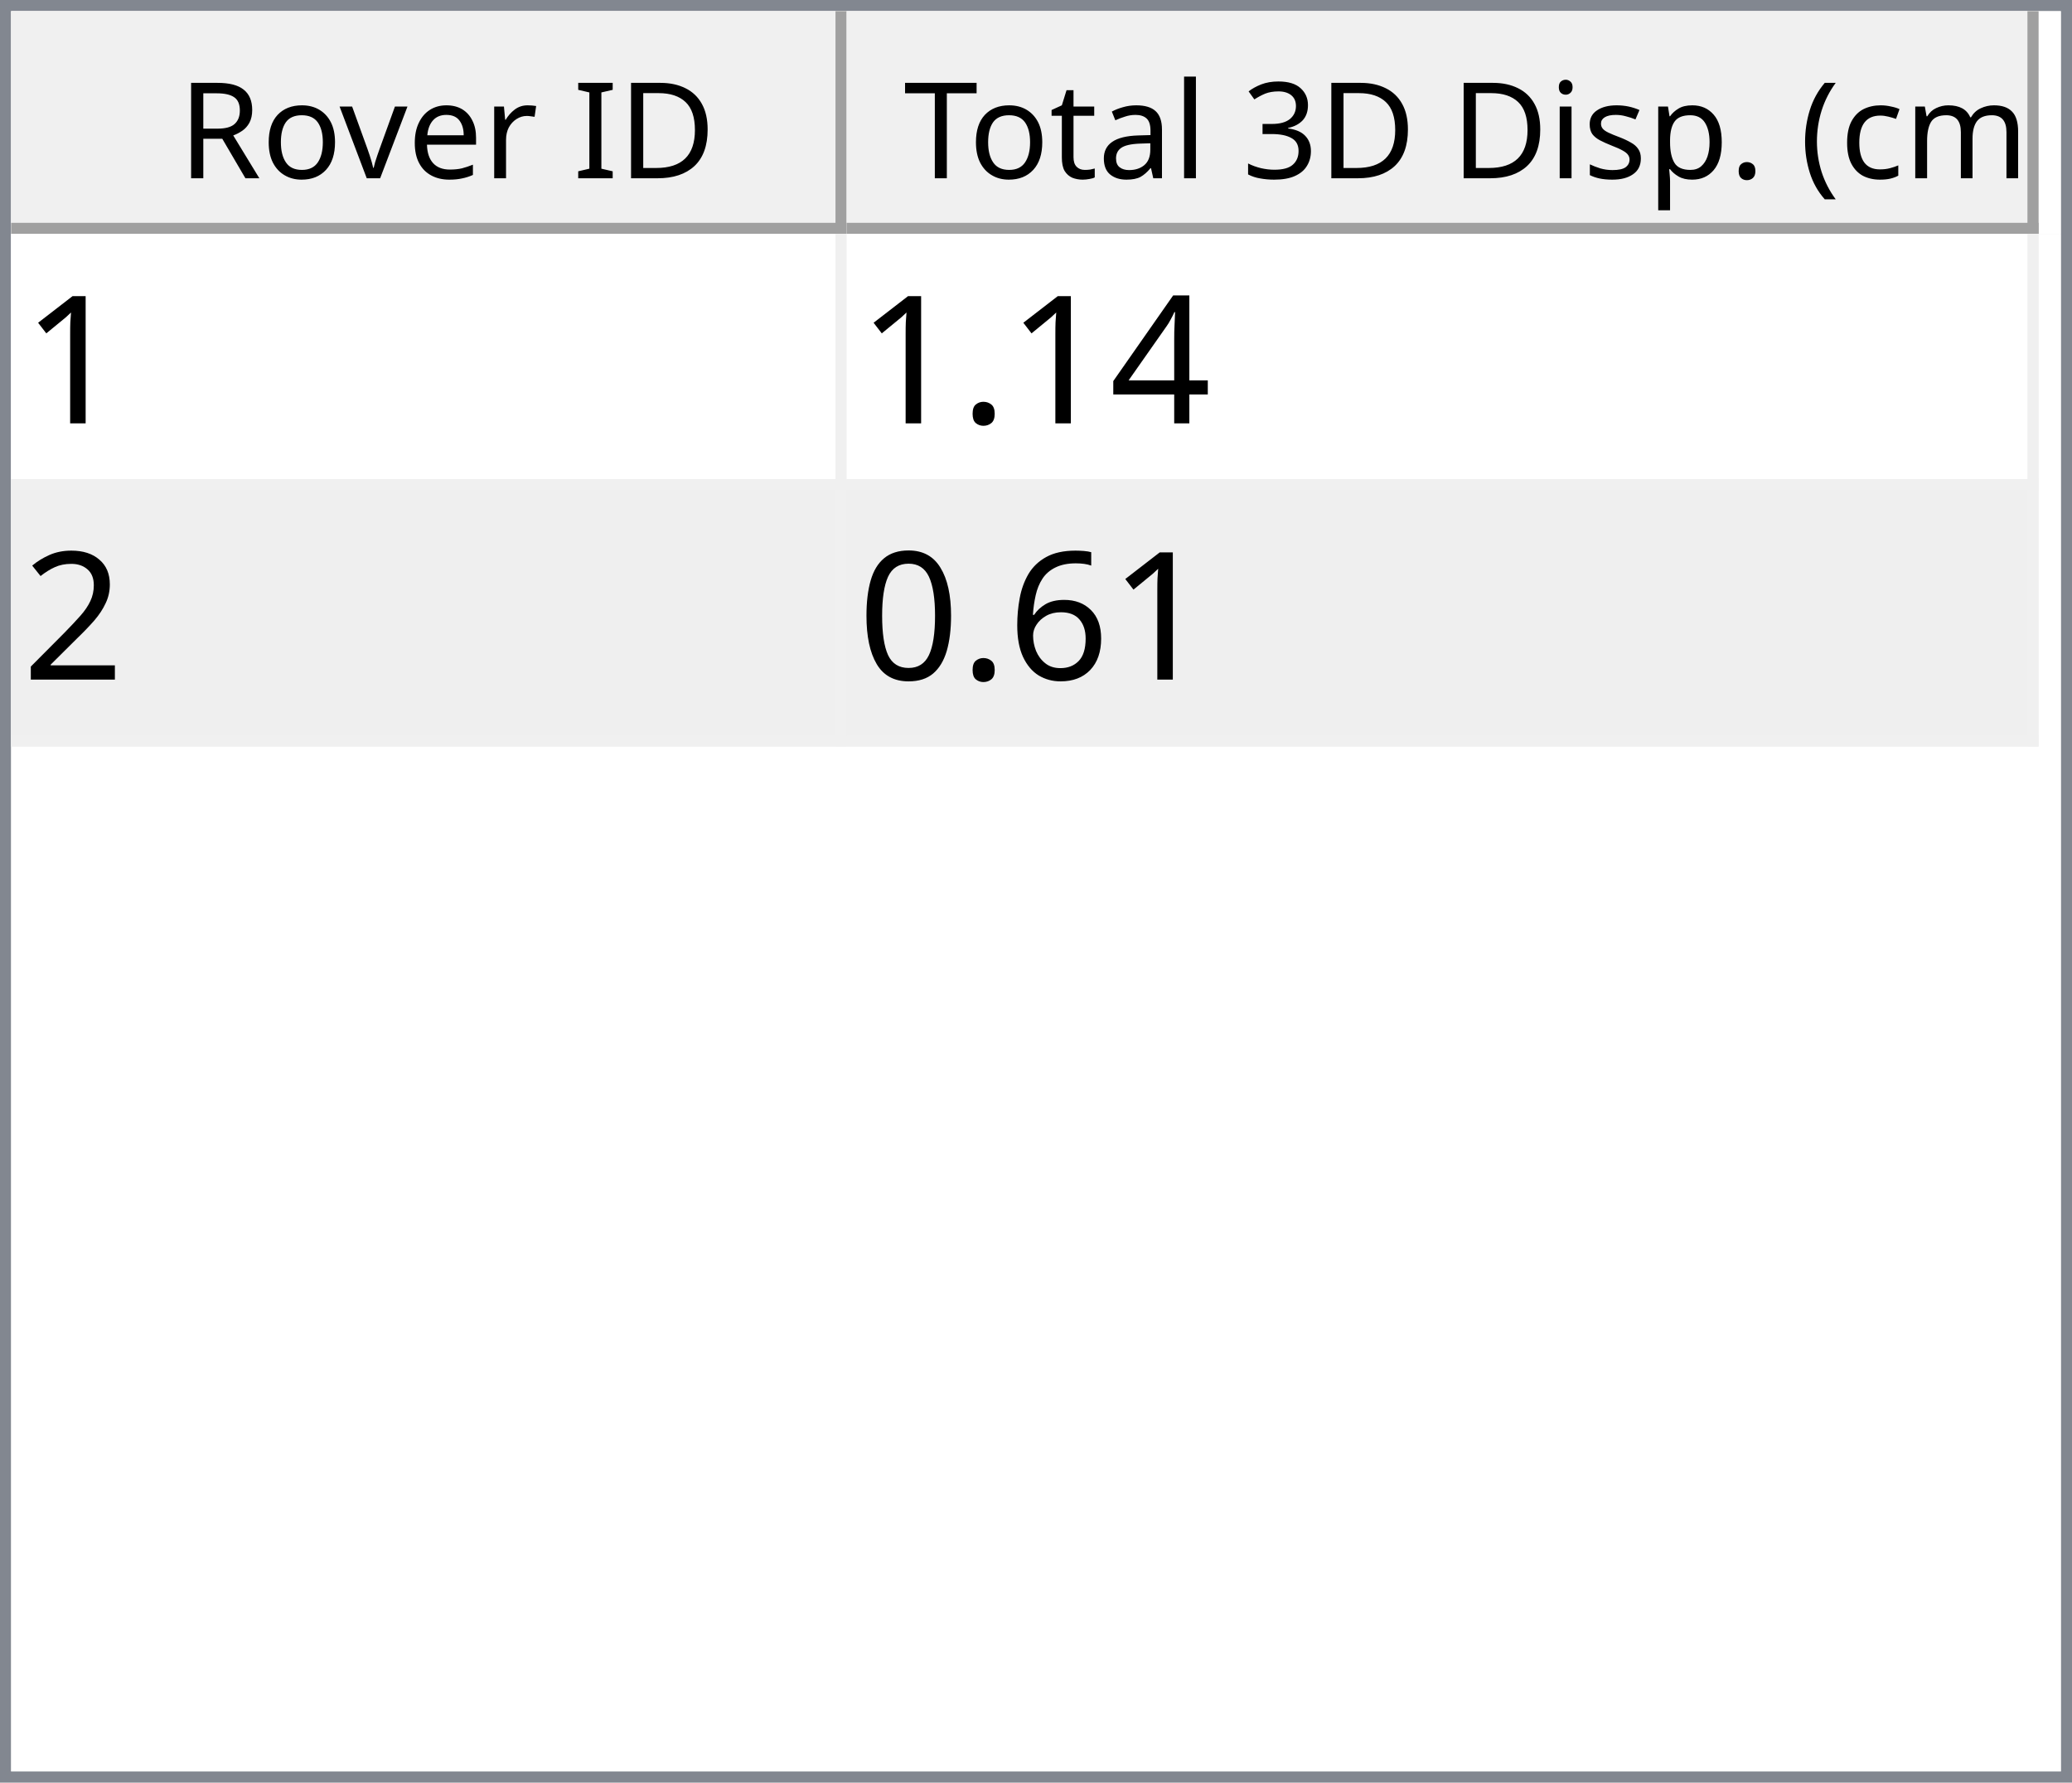
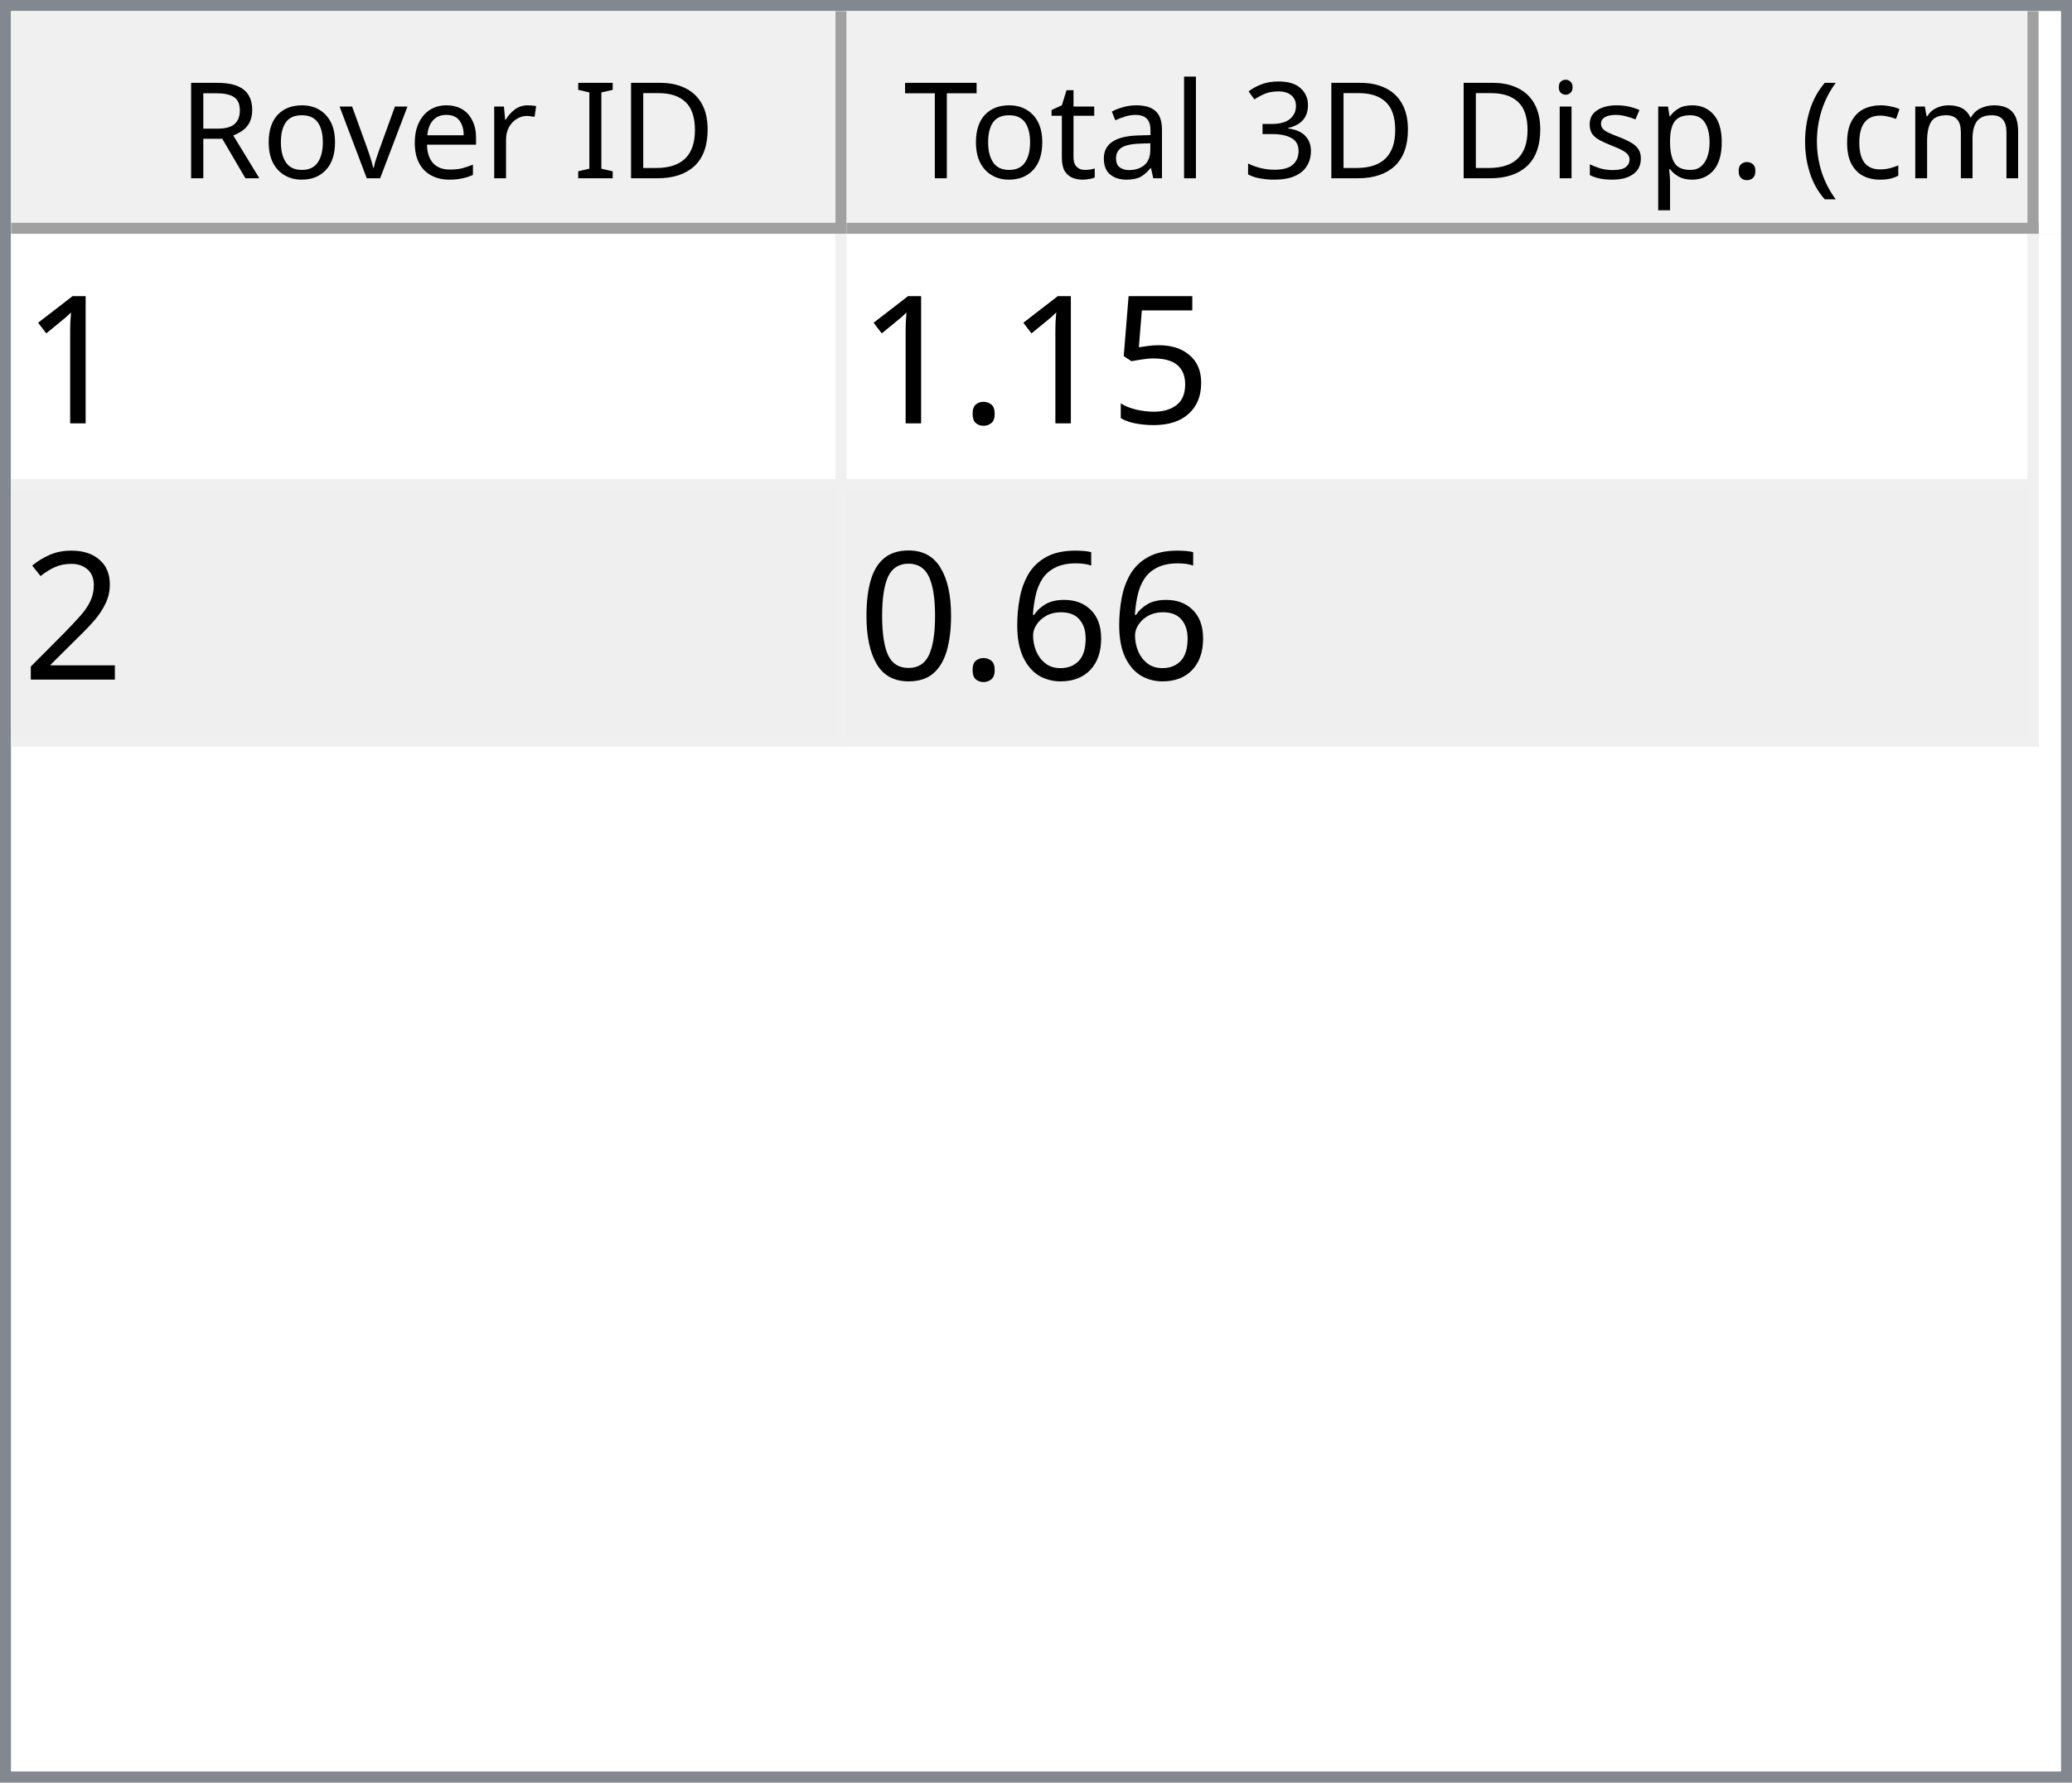
<svg xmlns="http://www.w3.org/2000/svg" style="fill-opacity:1; color-rendering:auto; color-interpolation:auto; text-rendering:auto; stroke:black; stroke-linecap:square; stroke-miterlimit:10; shape-rendering:auto; stroke-opacity:1; fill:black; stroke-dasharray:none; font-weight:normal; stroke-width:1; font-family:'Dialog'; font-style:normal; stroke-linejoin:miter; font-size:12px; stroke-dashoffset:0; image-rendering:auto;" width="186" height="160">
  <defs id="genericDefs" />
  <g>
    <defs id="defs1">
      <clipPath clipPathUnits="userSpaceOnUse" id="clipPath1">
        <path d="M0 0 L186 0 L186 160 L0 160 L0 0 Z" />
      </clipPath>
      <clipPath clipPathUnits="userSpaceOnUse" id="clipPath2">
        <path d="M0 0 L0 160 L186 160 L186 0 Z" />
      </clipPath>
      <clipPath clipPathUnits="userSpaceOnUse" id="clipPath3">
        <path d="M0 0 L0 20 L184 20 L184 0 Z" />
      </clipPath>
      <clipPath clipPathUnits="userSpaceOnUse" id="clipPath4">
        <path d="M0 0 L0 20 L75 20 L75 0 Z" />
      </clipPath>
      <clipPath clipPathUnits="userSpaceOnUse" id="clipPath5">
        <path d="M1 1 L1 19 L74 19 L74 1 Z" />
      </clipPath>
      <clipPath clipPathUnits="userSpaceOnUse" id="clipPath6">
        <path d="M0 0 L0 18 L73 18 L73 0 Z" />
      </clipPath>
      <clipPath clipPathUnits="userSpaceOnUse" id="clipPath7">
        <path d="M-0.5 -0.5 L-0.5 19.5 L74.5 19.5 L74.5 -0.5 Z" />
      </clipPath>
      <clipPath clipPathUnits="userSpaceOnUse" id="clipPath8">
        <path d="M0 0 L0 20 L107 20 L107 0 Z" />
      </clipPath>
      <clipPath clipPathUnits="userSpaceOnUse" id="clipPath9">
        <path d="M1 1 L1 19 L106 19 L106 1 Z" />
      </clipPath>
      <clipPath clipPathUnits="userSpaceOnUse" id="clipPath10">
        <path d="M0 0 L0 18 L105 18 L105 0 Z" />
      </clipPath>
      <clipPath clipPathUnits="userSpaceOnUse" id="clipPath11">
        <path d="M-0.5 -0.5 L-0.5 19.5 L106.5 19.5 L106.5 -0.5 Z" />
      </clipPath>
      <clipPath clipPathUnits="userSpaceOnUse" id="clipPath12">
        <path d="M0 0 L0 138 L184 138 L184 0 Z" />
      </clipPath>
      <clipPath clipPathUnits="userSpaceOnUse" id="clipPath13">
        <path d="M0 0 L0 46 L182 46 L182 0 Z" />
      </clipPath>
      <clipPath clipPathUnits="userSpaceOnUse" id="clipPath14">
        <path d="M-0.5 -0.5 L-0.5 45.5 L181.5 45.5 L181.5 -0.5 Z" />
      </clipPath>
      <clipPath clipPathUnits="userSpaceOnUse" id="clipPath15">
        <path d="M0 0 L0 22 L74 22 L74 0 Z" />
      </clipPath>
      <clipPath clipPathUnits="userSpaceOnUse" id="clipPath16">
        <path d="M0 0 L0 22 L106 22 L106 0 Z" />
      </clipPath>
      <font horiz-adv-x="64.551" id="font1">
        <font-face ascent="107.91" descent="25.098" units-per-em="100" style="font-style:normal; font-family:Segoe UI; font-weight:normal;" />
        <missing-glyph horiz-adv-x="64.551" d="M8.109 0 L8.109 68.266 L56.453 68.266 L56.453 0 L8.109 0 ZM15.328 7.234 L49.219 7.234 L49.219 61.031 L15.328 61.031 L15.328 7.234 Z" />
        <glyph unicode="D" horiz-adv-x="70.117" d="M9.188 0 L9.188 70.016 L28.516 70.016 Q65.531 70.016 65.531 35.891 Q65.531 19.672 55.25 9.836 Q44.969 0 27.734 0 L9.188 0 ZM17.391 62.594 L17.391 7.422 L27.828 7.422 Q41.609 7.422 49.273 14.797 Q56.938 22.172 56.938 35.688 Q56.938 62.594 28.328 62.594 L17.391 62.594 Z" />
        <glyph unicode="I" horiz-adv-x="26.611" d="M17.391 0 L9.188 0 L9.188 70.016 L17.391 70.016 L17.391 0 Z" />
        <glyph unicode=" " horiz-adv-x="27.393" d="" />
        <glyph unicode="r" horiz-adv-x="34.766" d="M34.188 41.891 Q32.078 43.5 28.125 43.5 Q23 43.5 19.555 38.672 Q16.109 33.844 16.109 25.484 L16.109 0 L8.109 0 L8.109 50 L16.109 50 L16.109 39.703 L16.312 39.703 Q18.016 44.969 21.531 47.922 Q25.047 50.875 29.391 50.875 Q32.516 50.875 34.188 50.203 L34.188 41.891 Z" />
        <glyph unicode="e" horiz-adv-x="52.295" d="M48.297 23 L12.984 23 Q13.188 14.656 17.484 10.109 Q21.781 5.562 29.297 5.562 Q37.75 5.562 44.828 11.141 L44.828 3.609 Q38.234 -1.172 27.391 -1.172 Q16.797 -1.172 10.742 5.641 Q4.688 12.453 4.688 24.812 Q4.688 36.469 11.305 43.82 Q17.922 51.172 27.734 51.172 Q37.547 51.172 42.922 44.828 Q48.297 38.484 48.297 27.203 L48.297 23 ZM40.094 29.781 Q40.047 36.719 36.75 40.578 Q33.453 44.438 27.594 44.438 Q21.922 44.438 17.969 40.383 Q14.016 36.328 13.094 29.781 L40.094 29.781 Z" />
        <glyph unicode="v" horiz-adv-x="47.9" d="M47.406 50 L27.484 0 L19.625 0 L0.688 50 L9.469 50 L22.172 13.672 Q23.578 9.672 23.922 6.688 L24.125 6.688 Q24.609 10.453 25.688 13.484 L38.969 50 L47.406 50 Z" />
        <glyph unicode="o" horiz-adv-x="58.594" d="M29 -1.172 Q17.922 -1.172 11.305 5.836 Q4.688 12.844 4.688 24.422 Q4.688 37.016 11.57 44.094 Q18.453 51.172 30.172 51.172 Q41.359 51.172 47.633 44.289 Q53.906 37.406 53.906 25.203 Q53.906 13.234 47.141 6.031 Q40.375 -1.172 29 -1.172 ZM29.594 44.438 Q21.875 44.438 17.383 39.188 Q12.891 33.938 12.891 24.703 Q12.891 15.828 17.43 10.695 Q21.969 5.562 29.594 5.562 Q37.359 5.562 41.531 10.594 Q45.703 15.625 45.703 24.906 Q45.703 34.281 41.531 39.359 Q37.359 44.438 29.594 44.438 Z" />
        <glyph unicode="R" horiz-adv-x="59.814" d="M59.375 0 L49.609 0 L37.891 19.625 Q36.281 22.359 34.766 24.289 Q33.25 26.219 31.664 27.438 Q30.078 28.656 28.25 29.219 Q26.422 29.781 24.125 29.781 L17.391 29.781 L17.391 0 L9.188 0 L9.188 70.016 L30.078 70.016 Q34.672 70.016 38.555 68.867 Q42.438 67.719 45.289 65.375 Q48.141 63.031 49.758 59.547 Q51.375 56.062 51.375 51.375 Q51.375 47.703 50.273 44.656 Q49.172 41.609 47.148 39.211 Q45.125 36.812 42.266 35.133 Q39.406 33.453 35.844 32.516 L35.844 32.328 Q37.594 31.547 38.891 30.547 Q40.188 29.547 41.359 28.18 Q42.531 26.812 43.68 25.078 Q44.828 23.344 46.234 21.047 L59.375 0 ZM17.391 62.594 L17.391 37.203 L28.516 37.203 Q31.594 37.203 34.203 38.133 Q36.812 39.062 38.719 40.797 Q40.625 42.531 41.703 45.047 Q42.781 47.562 42.781 50.688 Q42.781 56.297 39.141 59.445 Q35.5 62.594 28.609 62.594 L17.391 62.594 Z" />
        <glyph unicode=")" horiz-adv-x="30.176" d="M8.297 -15.922 L1.172 -15.922 Q16.406 2.344 16.406 26.812 Q16.406 51.469 1.078 70.016 L8.297 70.016 Q23.531 52.156 23.531 26.703 Q23.531 1.375 8.297 -15.922 Z" />
        <glyph unicode="m" horiz-adv-x="86.133" d="M79.109 0 L71.094 0 L71.094 28.719 Q71.094 37.016 68.531 40.727 Q65.969 44.438 59.906 44.438 Q54.781 44.438 51.195 39.75 Q47.609 35.062 47.609 28.516 L47.609 0 L39.594 0 L39.594 29.688 Q39.594 44.438 28.219 44.438 Q22.953 44.438 19.531 40.016 Q16.109 35.594 16.109 28.516 L16.109 0 L8.109 0 L8.109 50 L16.109 50 L16.109 42.094 L16.312 42.094 Q21.625 51.172 31.844 51.172 Q36.969 51.172 40.773 48.312 Q44.578 45.453 46 40.828 Q51.562 51.172 62.594 51.172 Q79.109 51.172 79.109 30.812 L79.109 0 Z" />
        <glyph unicode="c" horiz-adv-x="46.191" d="M42.188 2.297 Q36.422 -1.172 28.516 -1.172 Q17.828 -1.172 11.258 5.789 Q4.688 12.75 4.688 23.828 Q4.688 36.188 11.766 43.68 Q18.844 51.172 30.672 51.172 Q37.25 51.172 42.281 48.734 L42.281 40.531 Q36.719 44.438 30.375 44.438 Q22.703 44.438 17.797 38.945 Q12.891 33.453 12.891 24.516 Q12.891 15.719 17.508 10.641 Q22.125 5.562 29.891 5.562 Q36.422 5.562 42.188 9.906 L42.188 2.297 Z" />
        <glyph unicode="(" horiz-adv-x="30.176" d="M29.109 -15.922 L21.969 -15.922 Q6.844 1.375 6.844 26.703 Q6.844 52.156 21.969 70.016 L29.203 70.016 Q13.875 51.469 13.875 26.812 Q13.875 2.344 29.109 -15.922 Z" />
        <glyph unicode="." horiz-adv-x="21.68" d="M10.891 -1.078 Q8.641 -1.078 7.055 0.539 Q5.469 2.156 5.469 4.391 Q5.469 6.641 7.055 8.273 Q8.641 9.906 10.891 9.906 Q13.188 9.906 14.797 8.273 Q16.406 6.641 16.406 4.391 Q16.406 2.156 14.797 0.539 Q13.188 -1.078 10.891 -1.078 Z" />
        <glyph unicode="p" horiz-adv-x="58.789" d="M16.312 7.234 L16.109 7.234 L16.109 -23 L8.109 -23 L8.109 50 L16.109 50 L16.109 41.219 L16.312 41.219 Q22.219 51.172 33.594 51.172 Q43.266 51.172 48.688 44.461 Q54.109 37.75 54.109 26.469 Q54.109 13.922 48 6.375 Q41.891 -1.172 31.297 -1.172 Q21.578 -1.172 16.312 7.234 ZM16.109 27.391 L16.109 20.406 Q16.109 14.203 20.141 9.883 Q24.172 5.562 30.375 5.562 Q37.641 5.562 41.773 11.133 Q45.906 16.703 45.906 26.609 Q45.906 34.969 42.047 39.703 Q38.188 44.438 31.594 44.438 Q24.609 44.438 20.359 39.578 Q16.109 34.719 16.109 27.391 Z" />
        <glyph unicode="s" horiz-adv-x="42.432" d="M5.078 1.812 L5.078 10.406 Q11.625 5.562 19.484 5.562 Q30.031 5.562 30.031 12.594 Q30.031 14.594 29.125 15.992 Q28.219 17.391 26.68 18.461 Q25.141 19.531 23.07 20.383 Q21 21.234 18.609 22.172 Q15.281 23.484 12.766 24.828 Q10.25 26.172 8.57 27.859 Q6.891 29.547 6.031 31.695 Q5.172 33.844 5.172 36.719 Q5.172 40.234 6.789 42.945 Q8.406 45.656 11.086 47.484 Q13.766 49.312 17.211 50.242 Q20.656 51.172 24.312 51.172 Q30.812 51.172 35.938 48.922 L35.938 40.828 Q30.422 44.438 23.25 44.438 Q21 44.438 19.195 43.922 Q17.391 43.406 16.094 42.477 Q14.797 41.547 14.086 40.258 Q13.375 38.969 13.375 37.406 Q13.375 35.453 14.086 34.133 Q14.797 32.812 16.164 31.789 Q17.531 30.766 19.484 29.938 Q21.438 29.109 23.922 28.125 Q27.25 26.859 29.883 25.516 Q32.516 24.172 34.375 22.484 Q36.234 20.797 37.234 18.602 Q38.234 16.406 38.234 13.375 Q38.234 9.672 36.602 6.938 Q34.969 4.203 32.234 2.398 Q29.5 0.594 25.93 -0.289 Q22.359 -1.172 18.453 -1.172 Q10.75 -1.172 5.078 1.812 Z" />
        <glyph unicode="i" horiz-adv-x="24.219" d="M12.203 62.703 Q10.062 62.703 8.547 64.164 Q7.031 65.625 7.031 67.875 Q7.031 70.125 8.547 71.609 Q10.062 73.094 12.203 73.094 Q14.406 73.094 15.945 71.609 Q17.484 70.125 17.484 67.875 Q17.484 65.719 15.945 64.211 Q14.406 62.703 12.203 62.703 ZM16.109 0 L8.109 0 L8.109 50 L16.109 50 L16.109 0 Z" />
        <glyph unicode="3" horiz-adv-x="53.906" d="M46.531 19.828 Q46.531 15.094 44.75 11.211 Q42.969 7.328 39.719 4.57 Q36.469 1.812 31.93 0.297 Q27.391 -1.219 21.922 -1.219 Q11.922 -1.219 6 2.594 L6 11.188 Q13.094 5.609 22.219 5.609 Q25.875 5.609 28.828 6.539 Q31.781 7.469 33.906 9.227 Q36.031 10.984 37.18 13.477 Q38.328 15.969 38.328 19.094 Q38.328 32.812 18.797 32.812 L12.984 32.812 L12.984 39.594 L18.5 39.594 Q35.797 39.594 35.797 52.484 Q35.797 64.406 22.609 64.406 Q15.188 64.406 8.688 59.422 L8.688 67.188 Q15.375 71.188 24.609 71.188 Q29 71.188 32.57 69.969 Q36.141 68.75 38.68 66.555 Q41.219 64.359 42.609 61.281 Q44 58.203 44 54.5 Q44 40.672 30.031 36.719 L30.031 36.531 Q33.594 36.141 36.625 34.797 Q39.656 33.453 41.852 31.305 Q44.047 29.156 45.289 26.25 Q46.531 23.344 46.531 19.828 Z" />
        <glyph unicode="l" horiz-adv-x="24.219" d="M16.109 0 L8.109 0 L8.109 74.031 L16.109 74.031 L16.109 0 Z" />
        <glyph unicode="a" horiz-adv-x="50.879" d="M43.891 0 L35.891 0 L35.891 7.812 L35.688 7.812 Q30.469 -1.172 20.312 -1.172 Q12.844 -1.172 8.617 2.781 Q4.391 6.734 4.391 13.281 Q4.391 27.297 20.906 29.594 L35.891 31.688 Q35.891 44.438 25.594 44.438 Q16.547 44.438 9.281 38.281 L9.281 46.484 Q16.656 51.172 26.266 51.172 Q43.891 51.172 43.891 32.516 L43.891 0 ZM35.891 25.297 L23.828 23.641 Q18.266 22.859 15.43 20.875 Q12.594 18.891 12.594 13.875 Q12.594 10.203 15.211 7.883 Q17.828 5.562 22.172 5.562 Q28.125 5.562 32.008 9.742 Q35.891 13.922 35.891 20.312 L35.891 25.297 Z" />
        <glyph unicode="t" horiz-adv-x="33.887" d="M31.297 0.484 Q28.469 -1.078 23.828 -1.078 Q10.688 -1.078 10.688 13.578 L10.688 43.172 L2.094 43.172 L2.094 50 L10.688 50 L10.688 62.203 L18.703 64.797 L18.703 50 L31.297 50 L31.297 43.172 L18.703 43.172 L18.703 14.984 Q18.703 9.969 20.414 7.82 Q22.125 5.672 26.078 5.672 Q29.109 5.672 31.297 7.328 L31.297 0.484 Z" />
        <glyph unicode="T" horiz-adv-x="52.393" d="M50.594 62.594 L30.375 62.594 L30.375 0 L22.172 0 L22.172 62.594 L2 62.594 L2 70.016 L50.594 70.016 L50.594 62.594 Z" />
      </font>
      <font horiz-adv-x="75.0" id="font2">
        <font-face ascent="100.537" descent="21.973" units-per-em="100" style="font-style:normal; font-family:sans-serif; font-weight:normal;" />
        <missing-glyph horiz-adv-x="75.0" d="M12.5 0 L12.5 62.5 L62.5 62.5 L62.5 0 L12.5 0 ZM14.062 1.562 L60.938 1.562 L60.938 60.938 L14.062 60.938 L14.062 1.562 Z" />
        <glyph unicode="1" horiz-adv-x="55.615" d="M37.25 0 L28.469 0 L28.469 56 Q25.297 52.984 20.141 49.953 Q14.984 46.922 10.891 45.406 L10.891 53.906 Q18.266 57.375 23.781 62.305 Q29.297 67.234 31.594 71.875 L37.25 71.875 L37.25 0 Z" />
-         <glyph unicode="4" horiz-adv-x="55.615" d="M32.328 0 L32.328 17.141 L1.266 17.141 L1.266 25.203 L33.938 71.578 L41.109 71.578 L41.109 25.203 L50.781 25.203 L50.781 17.141 L41.109 17.141 L41.109 0 L32.328 0 ZM32.328 25.203 L32.328 57.469 L9.906 25.203 L32.328 25.203 Z" />
+         <glyph unicode="5" horiz-adv-x="55.615" d="M4.156 18.75 L13.375 19.531 Q14.406 12.797 18.141 9.398 Q21.875 6 27.156 6 Q33.5 6 37.891 10.789 Q42.281 15.578 42.281 23.484 Q42.281 31 38.062 35.352 Q33.844 39.703 27 39.703 Q22.75 39.703 19.336 37.773 Q15.922 35.844 13.969 32.766 L5.719 33.844 L12.641 70.609 L48.25 70.609 L48.25 62.203 L19.672 62.203 L15.828 42.969 Q22.266 47.469 29.344 47.469 Q38.719 47.469 45.164 40.969 Q51.609 34.469 51.609 24.266 Q51.609 14.547 45.953 7.469 Q39.062 -1.219 27.156 -1.219 Q17.391 -1.219 11.211 4.25 Q5.031 9.719 4.156 18.75 Z" />
        <glyph unicode="." horiz-adv-x="27.783" d="M9.078 0 L9.078 10.016 L19.094 10.016 L19.094 0 L9.078 0 Z" />
        <glyph unicode="2" horiz-adv-x="55.615" d="M50.344 8.453 L50.344 0 L3.031 0 Q2.938 3.172 4.047 6.109 Q5.859 10.938 9.836 15.625 Q13.812 20.312 21.344 26.469 Q33.016 36.031 37.117 41.625 Q41.219 47.219 41.219 52.203 Q41.219 57.422 37.477 61.008 Q33.734 64.594 27.734 64.594 Q21.391 64.594 17.578 60.789 Q13.766 56.984 13.719 50.25 L4.688 51.172 Q5.609 61.281 11.664 66.578 Q17.719 71.875 27.938 71.875 Q38.234 71.875 44.242 66.164 Q50.25 60.453 50.25 52 Q50.25 47.703 48.492 43.555 Q46.734 39.406 42.656 34.812 Q38.578 30.219 29.109 22.219 Q21.188 15.578 18.945 13.211 Q16.703 10.844 15.234 8.453 L50.344 8.453 Z" />
        <glyph unicode="6" horiz-adv-x="55.615" d="M49.75 54.047 L41.016 53.375 Q39.844 58.547 37.703 60.891 Q34.125 64.656 28.906 64.656 Q24.703 64.656 21.531 62.312 Q17.391 59.281 14.992 53.469 Q12.594 47.656 12.5 36.922 Q15.672 41.75 20.266 44.094 Q24.859 46.438 29.891 46.438 Q38.672 46.438 44.852 39.969 Q51.031 33.5 51.031 23.25 Q51.031 16.5 48.125 10.719 Q45.219 4.938 40.141 1.859 Q35.062 -1.219 28.609 -1.219 Q17.625 -1.219 10.695 6.859 Q3.766 14.938 3.766 33.5 Q3.766 54.25 11.422 63.672 Q18.109 71.875 29.438 71.875 Q37.891 71.875 43.289 67.141 Q48.688 62.406 49.75 54.047 ZM13.875 23.188 Q13.875 18.656 15.797 14.508 Q17.719 10.359 21.188 8.18 Q24.656 6 28.469 6 Q34.031 6 38.039 10.492 Q42.047 14.984 42.047 22.703 Q42.047 30.125 38.086 34.398 Q34.125 38.672 28.125 38.672 Q22.172 38.672 18.023 34.398 Q13.875 30.125 13.875 23.188 Z" />
        <glyph unicode="0" horiz-adv-x="55.615" d="M4.156 35.297 Q4.156 48 6.766 55.742 Q9.375 63.484 14.523 67.68 Q19.672 71.875 27.484 71.875 Q33.25 71.875 37.594 69.555 Q41.938 67.234 44.773 62.867 Q47.609 58.5 49.219 52.227 Q50.828 45.953 50.828 35.297 Q50.828 22.703 48.242 14.969 Q45.656 7.234 40.508 3.008 Q35.359 -1.219 27.484 -1.219 Q17.141 -1.219 11.234 6.203 Q4.156 15.141 4.156 35.297 ZM13.188 35.297 Q13.188 17.672 17.312 11.836 Q21.438 6 27.484 6 Q33.547 6 37.672 11.859 Q41.797 17.719 41.797 35.297 Q41.797 52.984 37.672 58.789 Q33.547 64.594 27.391 64.594 Q21.344 64.594 17.719 59.469 Q13.188 52.938 13.188 35.297 Z" />
      </font>
    </defs>
    <g style="fill:white; stroke:white;">
      <rect x="0" y="0" width="186" style="clip-path:url(#clipPath1); stroke:none;" height="160" />
    </g>
    <g style="fill:white; text-rendering:optimizeSpeed; color-rendering:optimizeSpeed; image-rendering:optimizeSpeed; shape-rendering:crispEdges; stroke:white; color-interpolation:sRGB;">
      <rect x="0" width="186" height="160" y="0" style="stroke:none;" />
      <path style="stroke:none;" d="M0 160 L186 160 L186 0 L0 0 Z" />
    </g>
    <g style="fill:rgb(240,240,240); font-family:'Segoe UI'; stroke:rgb(240,240,240);">
      <rect x="0" y="0" width="186" style="clip-path:url(#clipPath2); stroke:none;" height="160" />
    </g>
    <g style="fill:rgb(130,135,144); font-family:'Segoe UI'; stroke:rgb(130,135,144);">
      <path d="M0 0 L186 0 L186 160 L0 160 L0 0 ZM1 1 L185 1 L185 159 L1 159 L1 1 Z" style="fill-rule:evenodd; clip-path:url(#clipPath2); stroke:none;" />
    </g>
    <g style="fill:white; font-family:'Segoe UI'; stroke:white;" transform="translate(1,1)">
      <rect x="0" y="0" width="184" style="clip-path:url(#clipPath3); stroke:none;" height="20" />
    </g>
    <g style="fill:rgb(240,240,240); font-family:'Segoe UI'; stroke:rgb(240,240,240);" transform="translate(1,1)">
      <rect x="0" y="0" width="75" style="clip-path:url(#clipPath4); stroke:none;" height="20" />
    </g>
    <g style="font-family:'Segoe UI';" transform="translate(2,2)">
      <text x="14" xml:space="preserve" y="14" style="clip-path:url(#clipPath6); stroke:none;">Rover ID</text>
    </g>
    <g style="fill:rgb(160,160,160); font-family:'Segoe UI'; stroke:rgb(160,160,160); stroke-linejoin:bevel;" transform="translate(1.5,1.5)">
      <line x1="74" x2="74" y1="0" style="fill:none; clip-path:url(#clipPath7);" y2="19" />
    </g>
    <g style="fill:rgb(160,160,160); font-family:'Segoe UI'; stroke:rgb(160,160,160); stroke-linejoin:bevel;" transform="matrix(1,0,0,1,1,1) translate(0.5,0.5)">
      <line x1="0" x2="74" y1="19" style="fill:none; clip-path:url(#clipPath7);" y2="19" />
    </g>
    <g style="fill:rgb(240,240,240); font-family:'Segoe UI'; stroke:rgb(240,240,240);" transform="translate(76,1)">
      <rect x="0" y="0" width="107" style="clip-path:url(#clipPath8); stroke:none;" height="20" />
    </g>
    <g style="font-family:'Segoe UI';" transform="translate(77,2)">
      <text x="1" xml:space="preserve" y="14" style="clip-path:url(#clipPath10); stroke:none;"> Total 3D Disp. (cm)</text>
    </g>
    <g style="fill:rgb(160,160,160); font-family:'Segoe UI'; stroke:rgb(160,160,160); stroke-linejoin:bevel;" transform="translate(76.5,1.5)">
      <line x1="106" x2="106" y1="0" style="fill:none; clip-path:url(#clipPath11);" y2="19" />
    </g>
    <g style="fill:rgb(160,160,160); font-family:'Segoe UI'; stroke:rgb(160,160,160); stroke-linejoin:bevel;" transform="matrix(1,0,0,1,76,1) translate(0.5,0.5)">
      <line x1="0" x2="106" y1="19" style="fill:none; clip-path:url(#clipPath11);" y2="19" />
    </g>
    <g style="fill:white; font-family:'Segoe UI'; stroke:white;" transform="translate(1,21)">
      <rect x="0" y="0" width="184" style="clip-path:url(#clipPath12); stroke:none;" height="138" />
    </g>
    <g style="fill:rgb(240,240,240); font-size:16px; font-family:sans-serif; stroke:rgb(240,240,240);" transform="translate(1,21)">
      <rect x="0" y="0" width="182" style="clip-path:url(#clipPath13); stroke:none;" height="46" />
      <line transform="translate(0.5,0.5)" x1="0" x2="181" y1="22" style="clip-path:url(#clipPath14); fill:none; stroke-linejoin:bevel;" y2="22" />
    </g>
    <g transform="matrix(1,0,0,1,1,21) translate(0.5,0.5)" style="fill:rgb(240,240,240); font-size:16px; font-family:sans-serif; stroke:rgb(240,240,240); stroke-linejoin:bevel;">
      <line x1="0" x2="181" y1="45" style="fill:none; clip-path:url(#clipPath14);" y2="45" />
    </g>
    <g transform="matrix(1,0,0,1,1,21) translate(0.5,0.5)" style="fill:rgb(240,240,240); font-size:16px; font-family:sans-serif; stroke:rgb(240,240,240); stroke-linejoin:bevel;">
      <line x1="74" x2="74" y1="0" style="fill:none; clip-path:url(#clipPath14);" y2="45" />
    </g>
    <g transform="matrix(1,0,0,1,1,21) translate(0.5,0.5)" style="fill:rgb(240,240,240); font-size:16px; font-family:sans-serif; stroke:rgb(240,240,240); stroke-linejoin:bevel;">
      <line x1="181" x2="181" y1="0" style="fill:none; clip-path:url(#clipPath14);" y2="45" />
    </g>
    <g style="fill:white; font-size:16px; font-family:sans-serif; stroke:white;" transform="matrix(1,0,0,1,1,21)">
      <rect x="0" y="0" width="74" style="clip-path:url(#clipPath15); stroke:none;" height="22" />
      <text x="1" y="17" style="fill:black; clip-path:url(#clipPath15); stroke:none;" xml:space="preserve">1</text>
    </g>
    <g style="fill:white; font-size:16px; font-family:sans-serif; stroke:white;" transform="matrix(1,0,0,1,1,21) translate(75,0)">
      <rect x="0" y="0" width="106" style="clip-path:url(#clipPath16); stroke:none;" height="22" />
-       <text x="1" y="17" style="fill:black; clip-path:url(#clipPath16); stroke:none;" xml:space="preserve">1.14</text>
+       <text x="1" y="17" style="fill:black; clip-path:url(#clipPath16); stroke:none;" xml:space="preserve">1.15</text>
    </g>
    <g style="fill:rgb(239,239,239); font-size:16px; font-family:sans-serif; stroke:rgb(239,239,239);" transform="matrix(1,0,0,1,1,21) translate(0,23)">
      <rect x="0" y="0" width="74" style="clip-path:url(#clipPath15); stroke:none;" height="22" />
      <text x="1" y="17" style="fill:black; clip-path:url(#clipPath15); stroke:none;" xml:space="preserve">2</text>
    </g>
    <g style="fill:rgb(239,239,239); font-size:16px; font-family:sans-serif; stroke:rgb(239,239,239);" transform="matrix(1,0,0,1,1,21) translate(75,23)">
      <rect x="0" y="0" width="106" style="clip-path:url(#clipPath16); stroke:none;" height="22" />
-       <text x="1" y="17" style="fill:black; clip-path:url(#clipPath16); stroke:none;" xml:space="preserve">0.61</text>
+       <text x="1" y="17" style="fill:black; clip-path:url(#clipPath16); stroke:none;" xml:space="preserve">0.66</text>
    </g>
  </g>
</svg>
